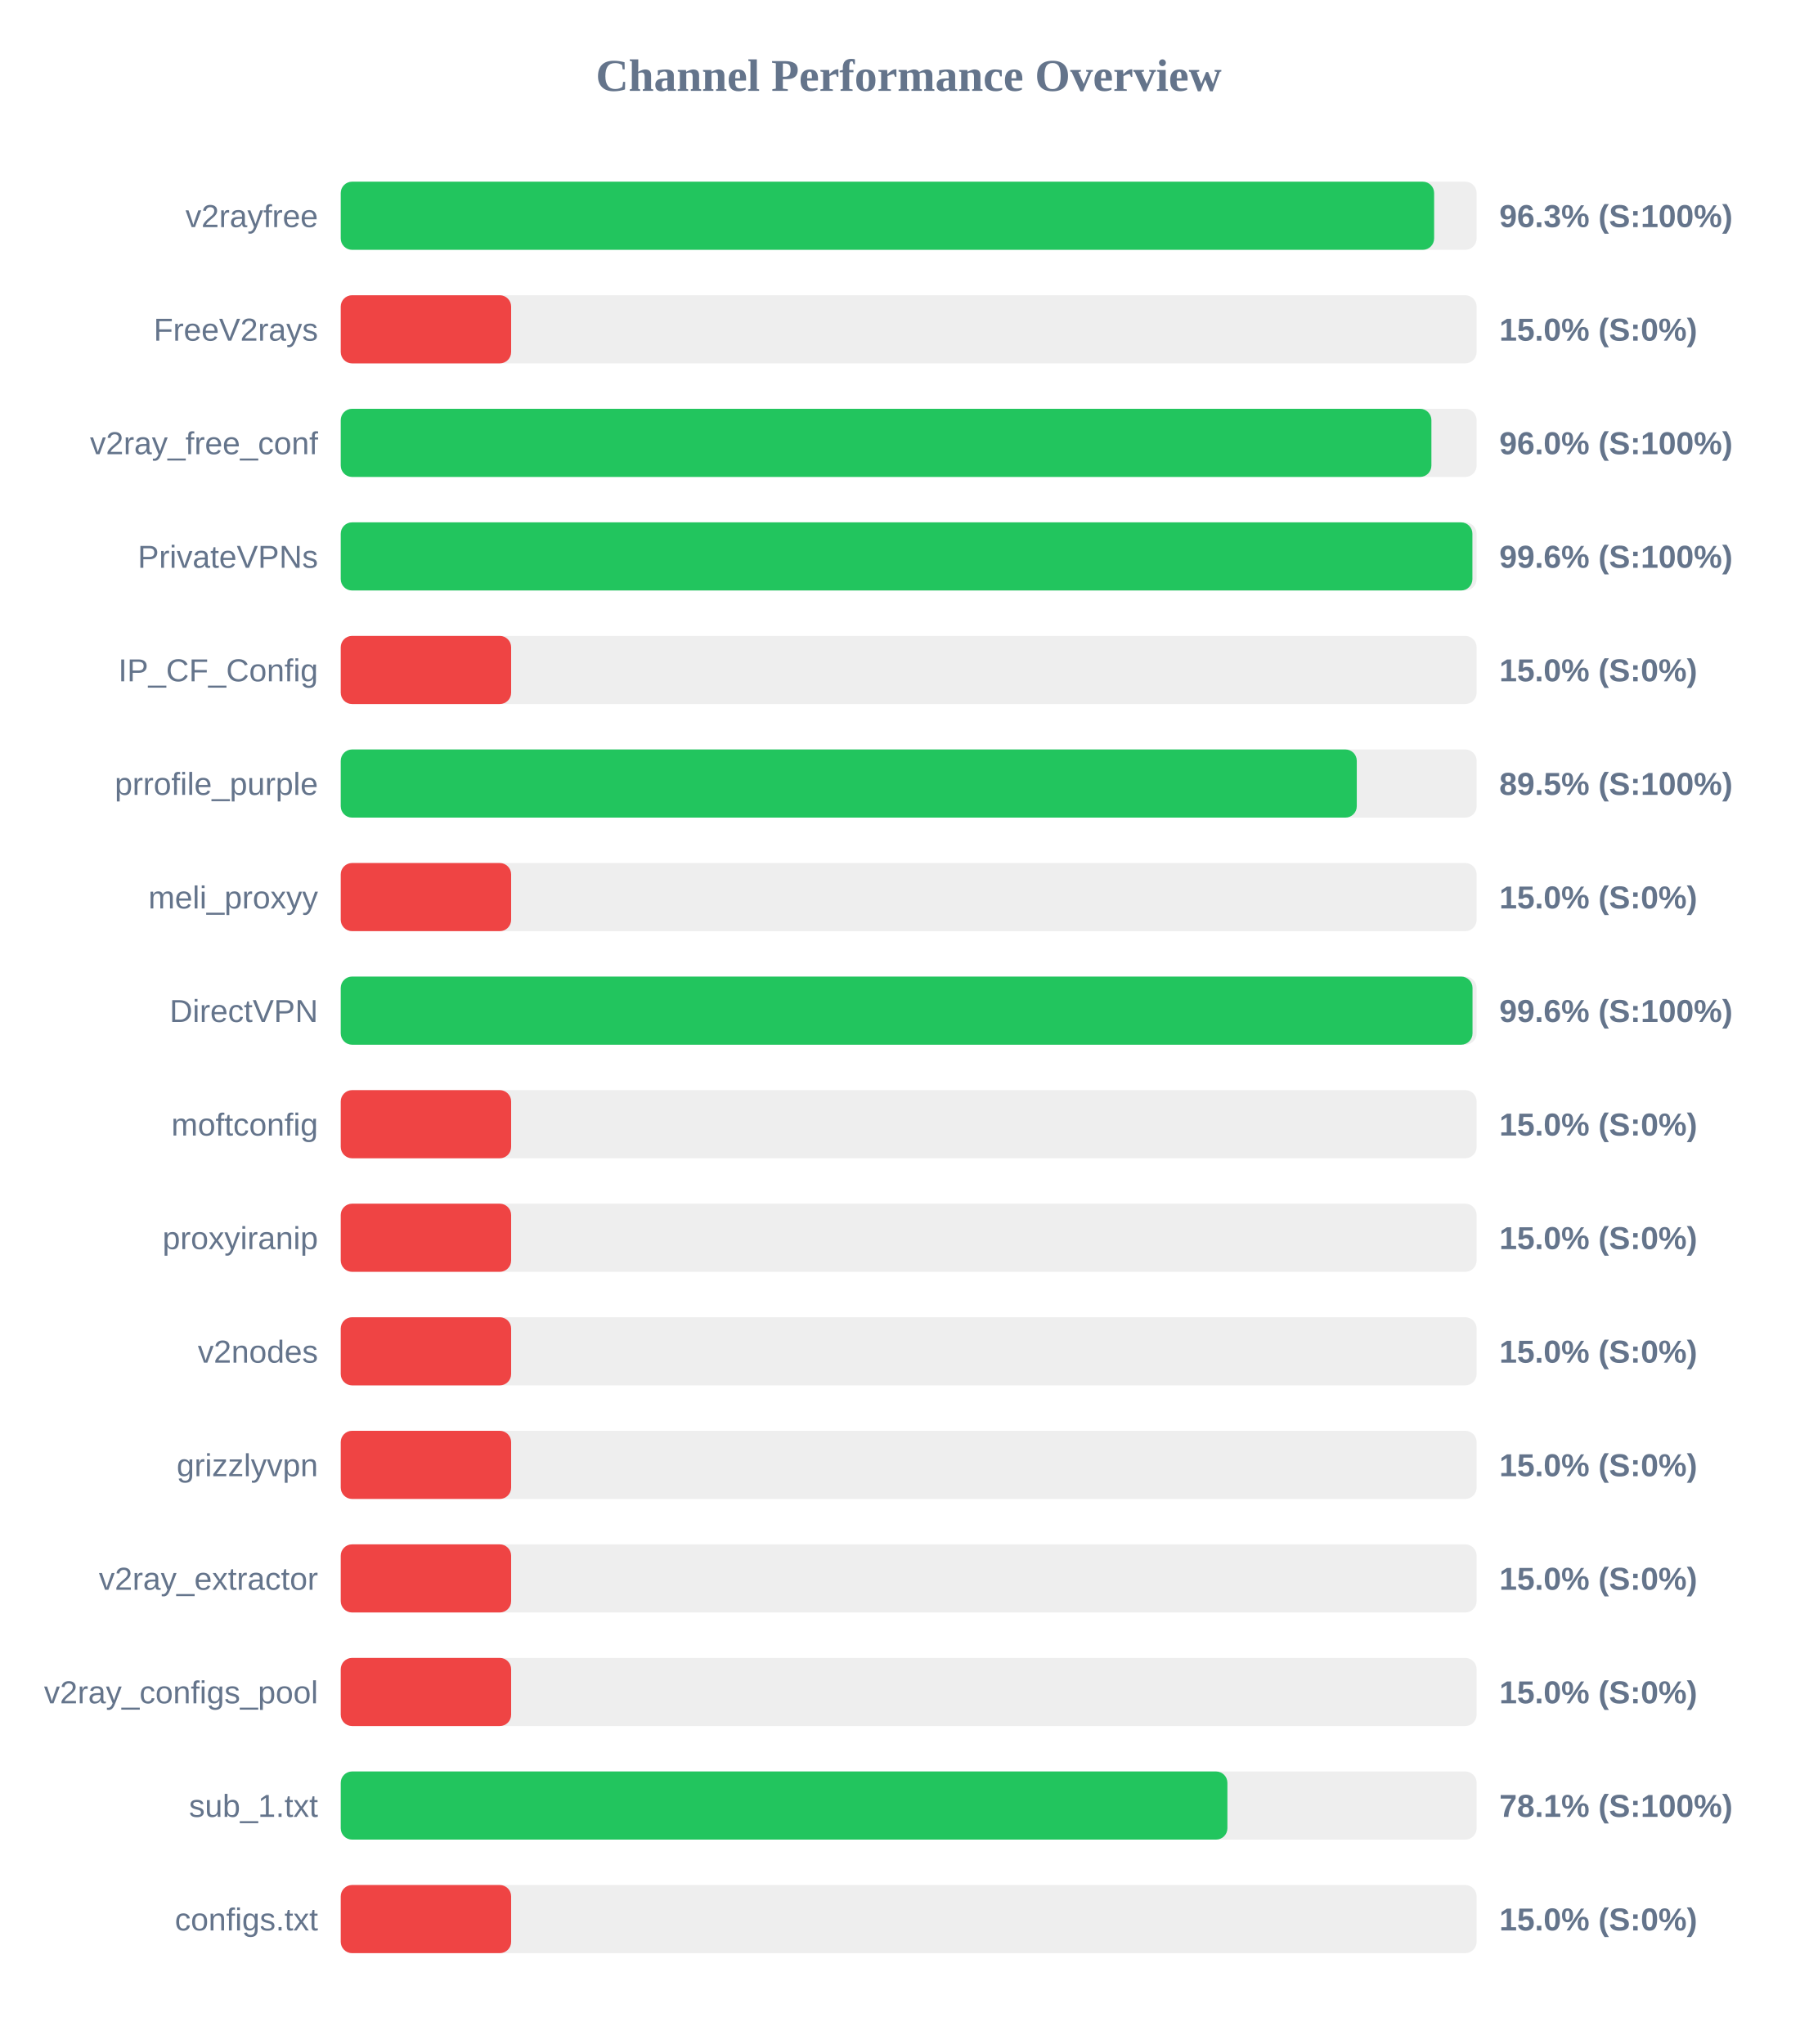
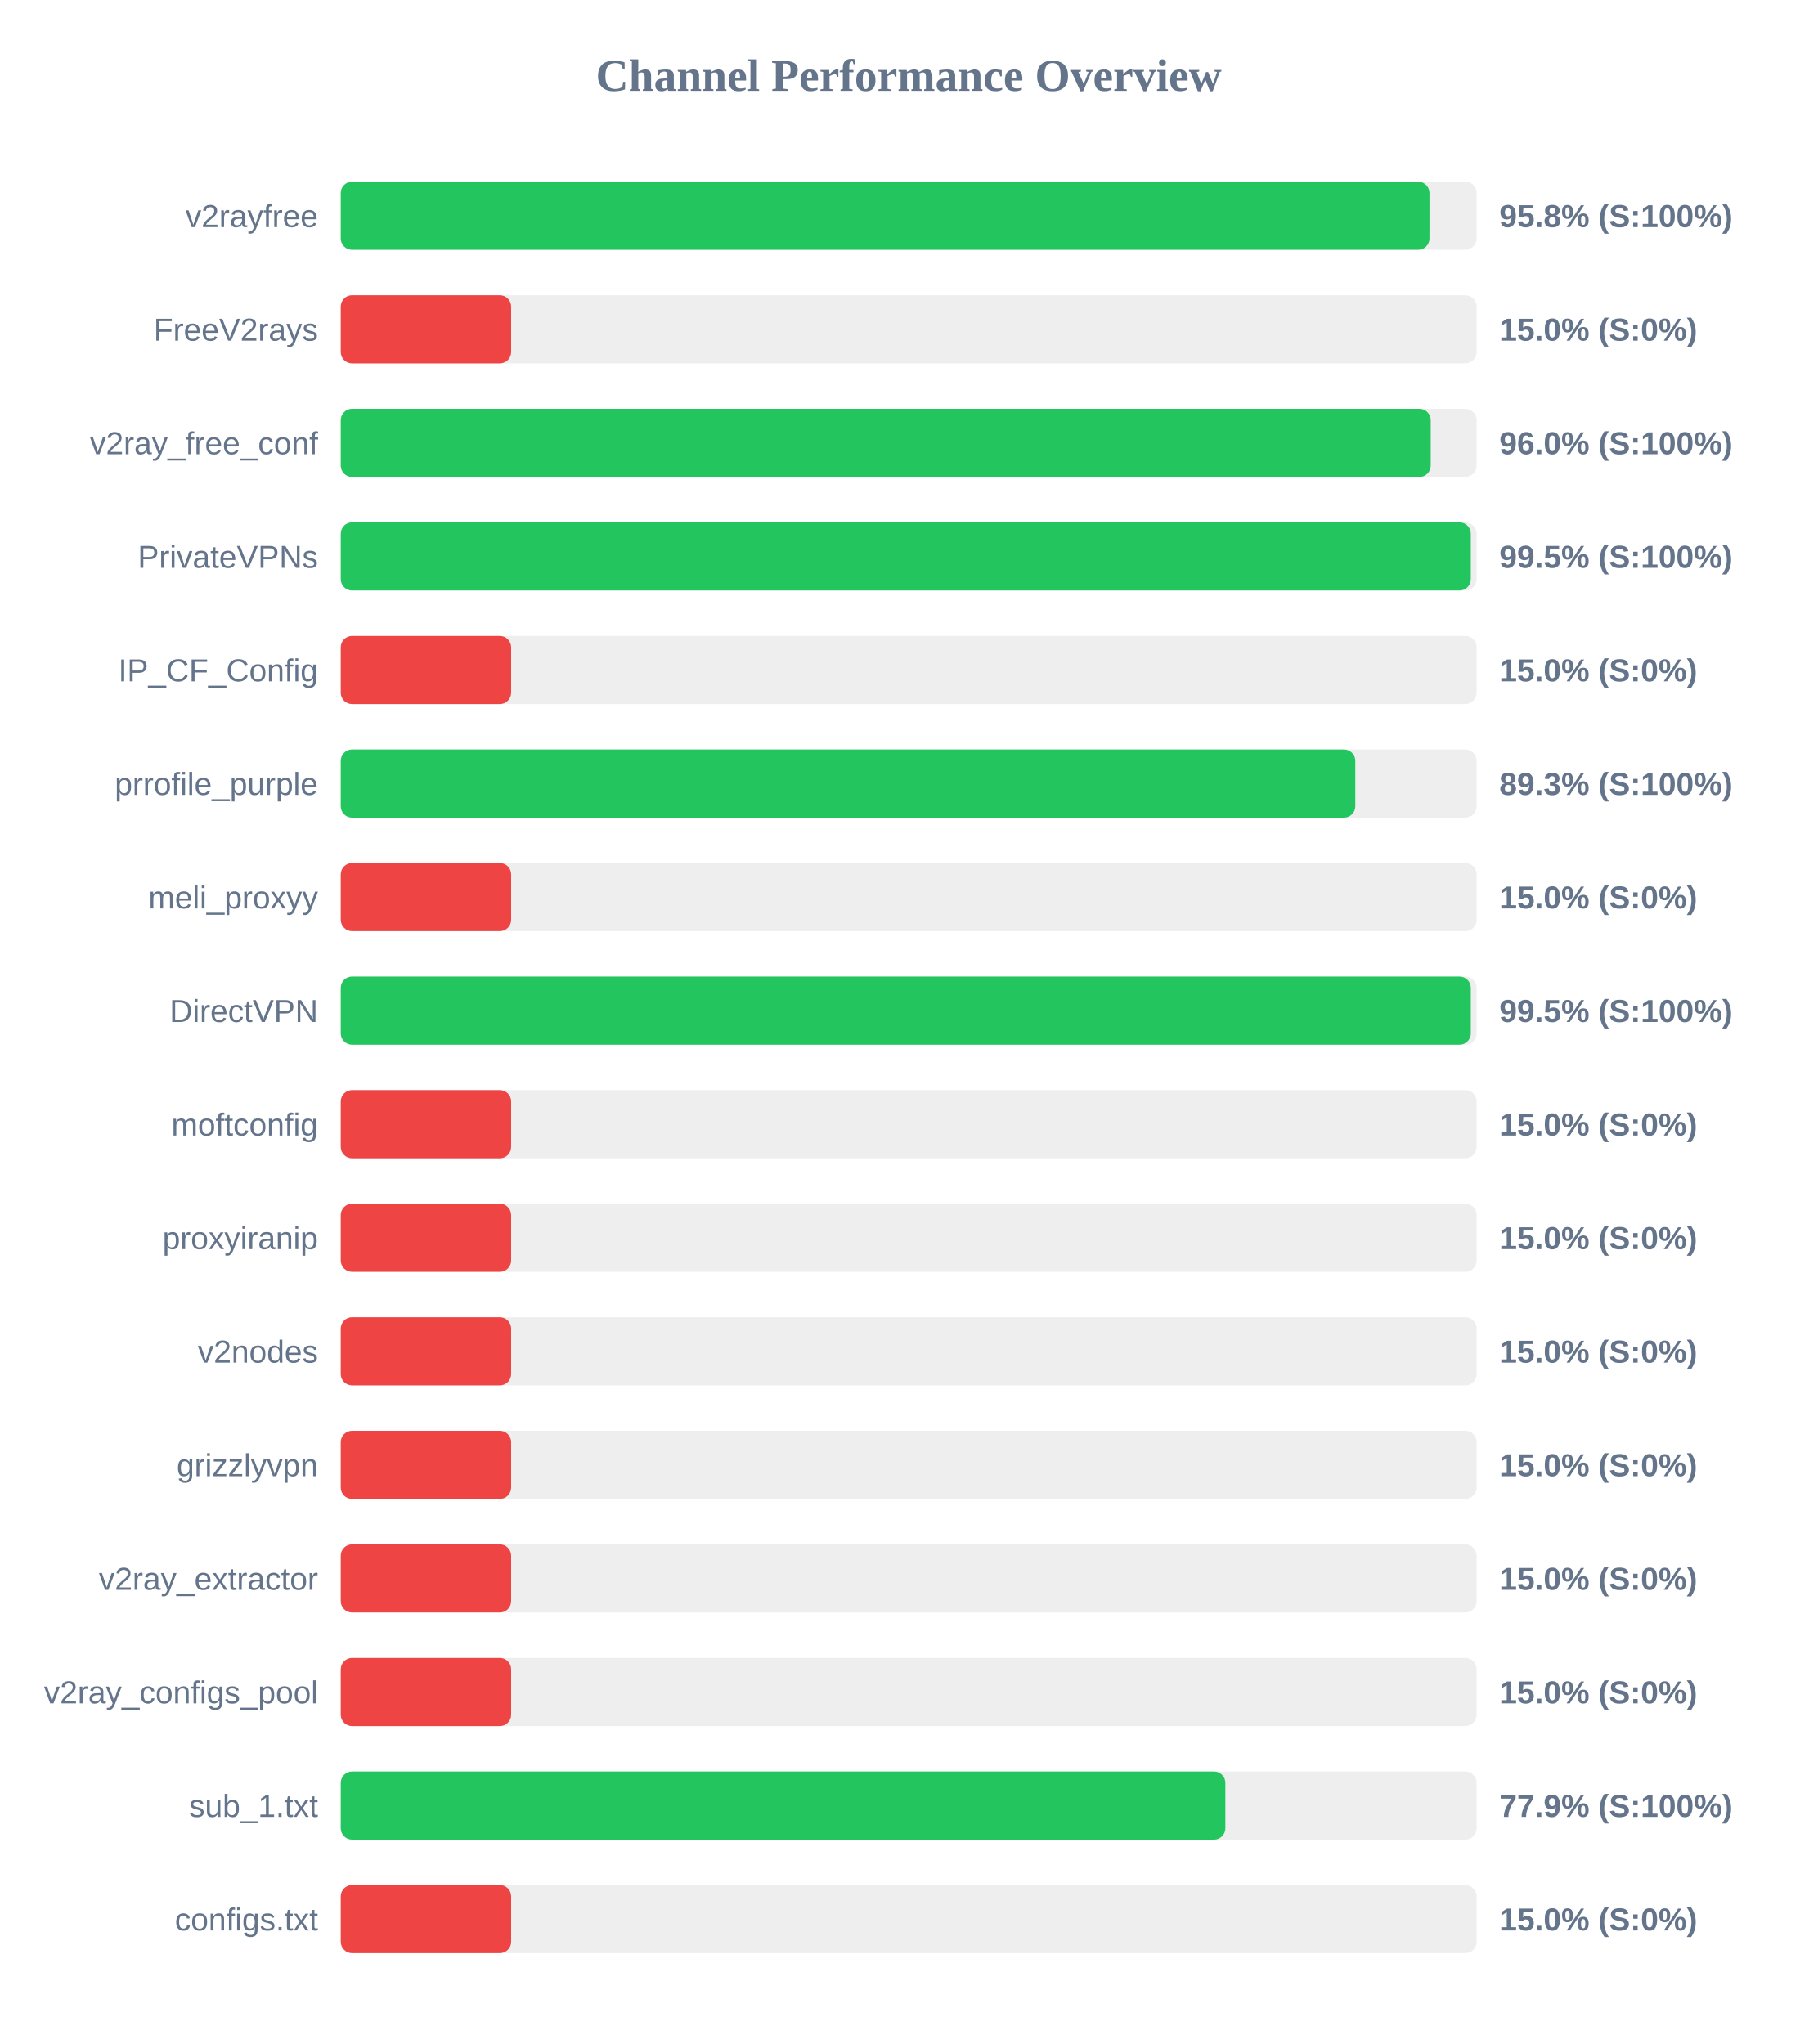
<svg xmlns="http://www.w3.org/2000/svg" width="800" height="900" version="1.1">
  <style>
        .row { font: 14px Arial; fill: #64748b; }
        .score { font: bold 14px Arial; fill: #64748b; }
    </style>
  <text x="400" y="40" text-anchor="middle" font-size="20px" font-weight="bold" fill="#64748b">Channel Performance Overview</text>
  <rect x="150" y="80" width="500" height="30" fill="#eee" rx="5" />
-   <rect x="150" y="80" width="481.3" height="30" fill="#22c55e" rx="5" />
+   <rect x="150" y="80" width="479.25" height="30" fill="#22c55e" rx="5" />
  <text x="140" y="100" text-anchor="end" class="row">v2rayfree</text>
-   <text x="660" y="100" text-anchor="start" class="score">96.3% (S:100%)</text>
+   <text x="660" y="100" text-anchor="start" class="score">95.8% (S:100%)</text>
  <rect x="150" y="130" width="500" height="30" fill="#eee" rx="5" />
  <rect x="150" y="130" width="75.0" height="30" fill="#ef4444" rx="5" />
  <text x="140" y="150" text-anchor="end" class="row">FreeV2rays</text>
  <text x="660" y="150" text-anchor="start" class="score">15.0% (S:0%)</text>
  <rect x="150" y="180" width="500" height="30" fill="#eee" rx="5" />
-   <rect x="150" y="180" width="480.1" height="30" fill="#22c55e" rx="5" />
+   <rect x="150" y="180" width="479.8" height="30" fill="#22c55e" rx="5" />
  <text x="140" y="200" text-anchor="end" class="row">v2ray_free_conf</text>
  <text x="660" y="200" text-anchor="start" class="score">96.0% (S:100%)</text>
  <rect x="150" y="230" width="500" height="30" fill="#eee" rx="5" />
-   <rect x="150" y="230" width="498.15" height="30" fill="#22c55e" rx="5" />
+   <rect x="150" y="230" width="497.45" height="30" fill="#22c55e" rx="5" />
  <text x="140" y="250" text-anchor="end" class="row">PrivateVPNs</text>
-   <text x="660" y="250" text-anchor="start" class="score">99.6% (S:100%)</text>
+   <text x="660" y="250" text-anchor="start" class="score">99.5% (S:100%)</text>
  <rect x="150" y="280" width="500" height="30" fill="#eee" rx="5" />
  <rect x="150" y="280" width="75.0" height="30" fill="#ef4444" rx="5" />
  <text x="140" y="300" text-anchor="end" class="row">IP_CF_Config</text>
  <text x="660" y="300" text-anchor="start" class="score">15.0% (S:0%)</text>
  <rect x="150" y="330" width="500" height="30" fill="#eee" rx="5" />
-   <rect x="150" y="330" width="447.25" height="30" fill="#22c55e" rx="5" />
+   <rect x="150" y="330" width="446.6" height="30" fill="#22c55e" rx="5" />
  <text x="140" y="350" text-anchor="end" class="row">prrofile_purple</text>
-   <text x="660" y="350" text-anchor="start" class="score">89.5% (S:100%)</text>
+   <text x="660" y="350" text-anchor="start" class="score">89.3% (S:100%)</text>
  <rect x="150" y="380" width="500" height="30" fill="#eee" rx="5" />
  <rect x="150" y="380" width="75.0" height="30" fill="#ef4444" rx="5" />
  <text x="140" y="400" text-anchor="end" class="row">meli_proxyy</text>
  <text x="660" y="400" text-anchor="start" class="score">15.0% (S:0%)</text>
  <rect x="150" y="430" width="500" height="30" fill="#eee" rx="5" />
-   <rect x="150" y="430" width="498.2" height="30" fill="#22c55e" rx="5" />
+   <rect x="150" y="430" width="497.45" height="30" fill="#22c55e" rx="5" />
  <text x="140" y="450" text-anchor="end" class="row">DirectVPN</text>
-   <text x="660" y="450" text-anchor="start" class="score">99.6% (S:100%)</text>
+   <text x="660" y="450" text-anchor="start" class="score">99.5% (S:100%)</text>
  <rect x="150" y="480" width="500" height="30" fill="#eee" rx="5" />
  <rect x="150" y="480" width="75.0" height="30" fill="#ef4444" rx="5" />
  <text x="140" y="500" text-anchor="end" class="row">moftconfig</text>
  <text x="660" y="500" text-anchor="start" class="score">15.0% (S:0%)</text>
  <rect x="150" y="530" width="500" height="30" fill="#eee" rx="5" />
  <rect x="150" y="530" width="75.0" height="30" fill="#ef4444" rx="5" />
  <text x="140" y="550" text-anchor="end" class="row">proxyiranip</text>
  <text x="660" y="550" text-anchor="start" class="score">15.0% (S:0%)</text>
  <rect x="150" y="580" width="500" height="30" fill="#eee" rx="5" />
  <rect x="150" y="580" width="75.0" height="30" fill="#ef4444" rx="5" />
  <text x="140" y="600" text-anchor="end" class="row">v2nodes</text>
  <text x="660" y="600" text-anchor="start" class="score">15.0% (S:0%)</text>
  <rect x="150" y="630" width="500" height="30" fill="#eee" rx="5" />
  <rect x="150" y="630" width="75.0" height="30" fill="#ef4444" rx="5" />
  <text x="140" y="650" text-anchor="end" class="row">grizzlyvpn</text>
  <text x="660" y="650" text-anchor="start" class="score">15.0% (S:0%)</text>
  <rect x="150" y="680" width="500" height="30" fill="#eee" rx="5" />
  <rect x="150" y="680" width="75.0" height="30" fill="#ef4444" rx="5" />
  <text x="140" y="700" text-anchor="end" class="row">v2ray_extractor</text>
  <text x="660" y="700" text-anchor="start" class="score">15.0% (S:0%)</text>
  <rect x="150" y="730" width="500" height="30" fill="#eee" rx="5" />
  <rect x="150" y="730" width="75.0" height="30" fill="#ef4444" rx="5" />
  <text x="140" y="750" text-anchor="end" class="row">v2ray_configs_pool</text>
  <text x="660" y="750" text-anchor="start" class="score">15.0% (S:0%)</text>
  <rect x="150" y="780" width="500" height="30" fill="#eee" rx="5" />
-   <rect x="150" y="780" width="390.3" height="30" fill="#22c55e" rx="5" />
+   <rect x="150" y="780" width="389.4" height="30" fill="#22c55e" rx="5" />
  <text x="140" y="800" text-anchor="end" class="row">sub_1.txt</text>
-   <text x="660" y="800" text-anchor="start" class="score">78.1% (S:100%)</text>
+   <text x="660" y="800" text-anchor="start" class="score">77.9% (S:100%)</text>
  <rect x="150" y="830" width="500" height="30" fill="#eee" rx="5" />
  <rect x="150" y="830" width="75.0" height="30" fill="#ef4444" rx="5" />
  <text x="140" y="850" text-anchor="end" class="row">configs.txt</text>
  <text x="660" y="850" text-anchor="start" class="score">15.0% (S:0%)</text>
</svg>
